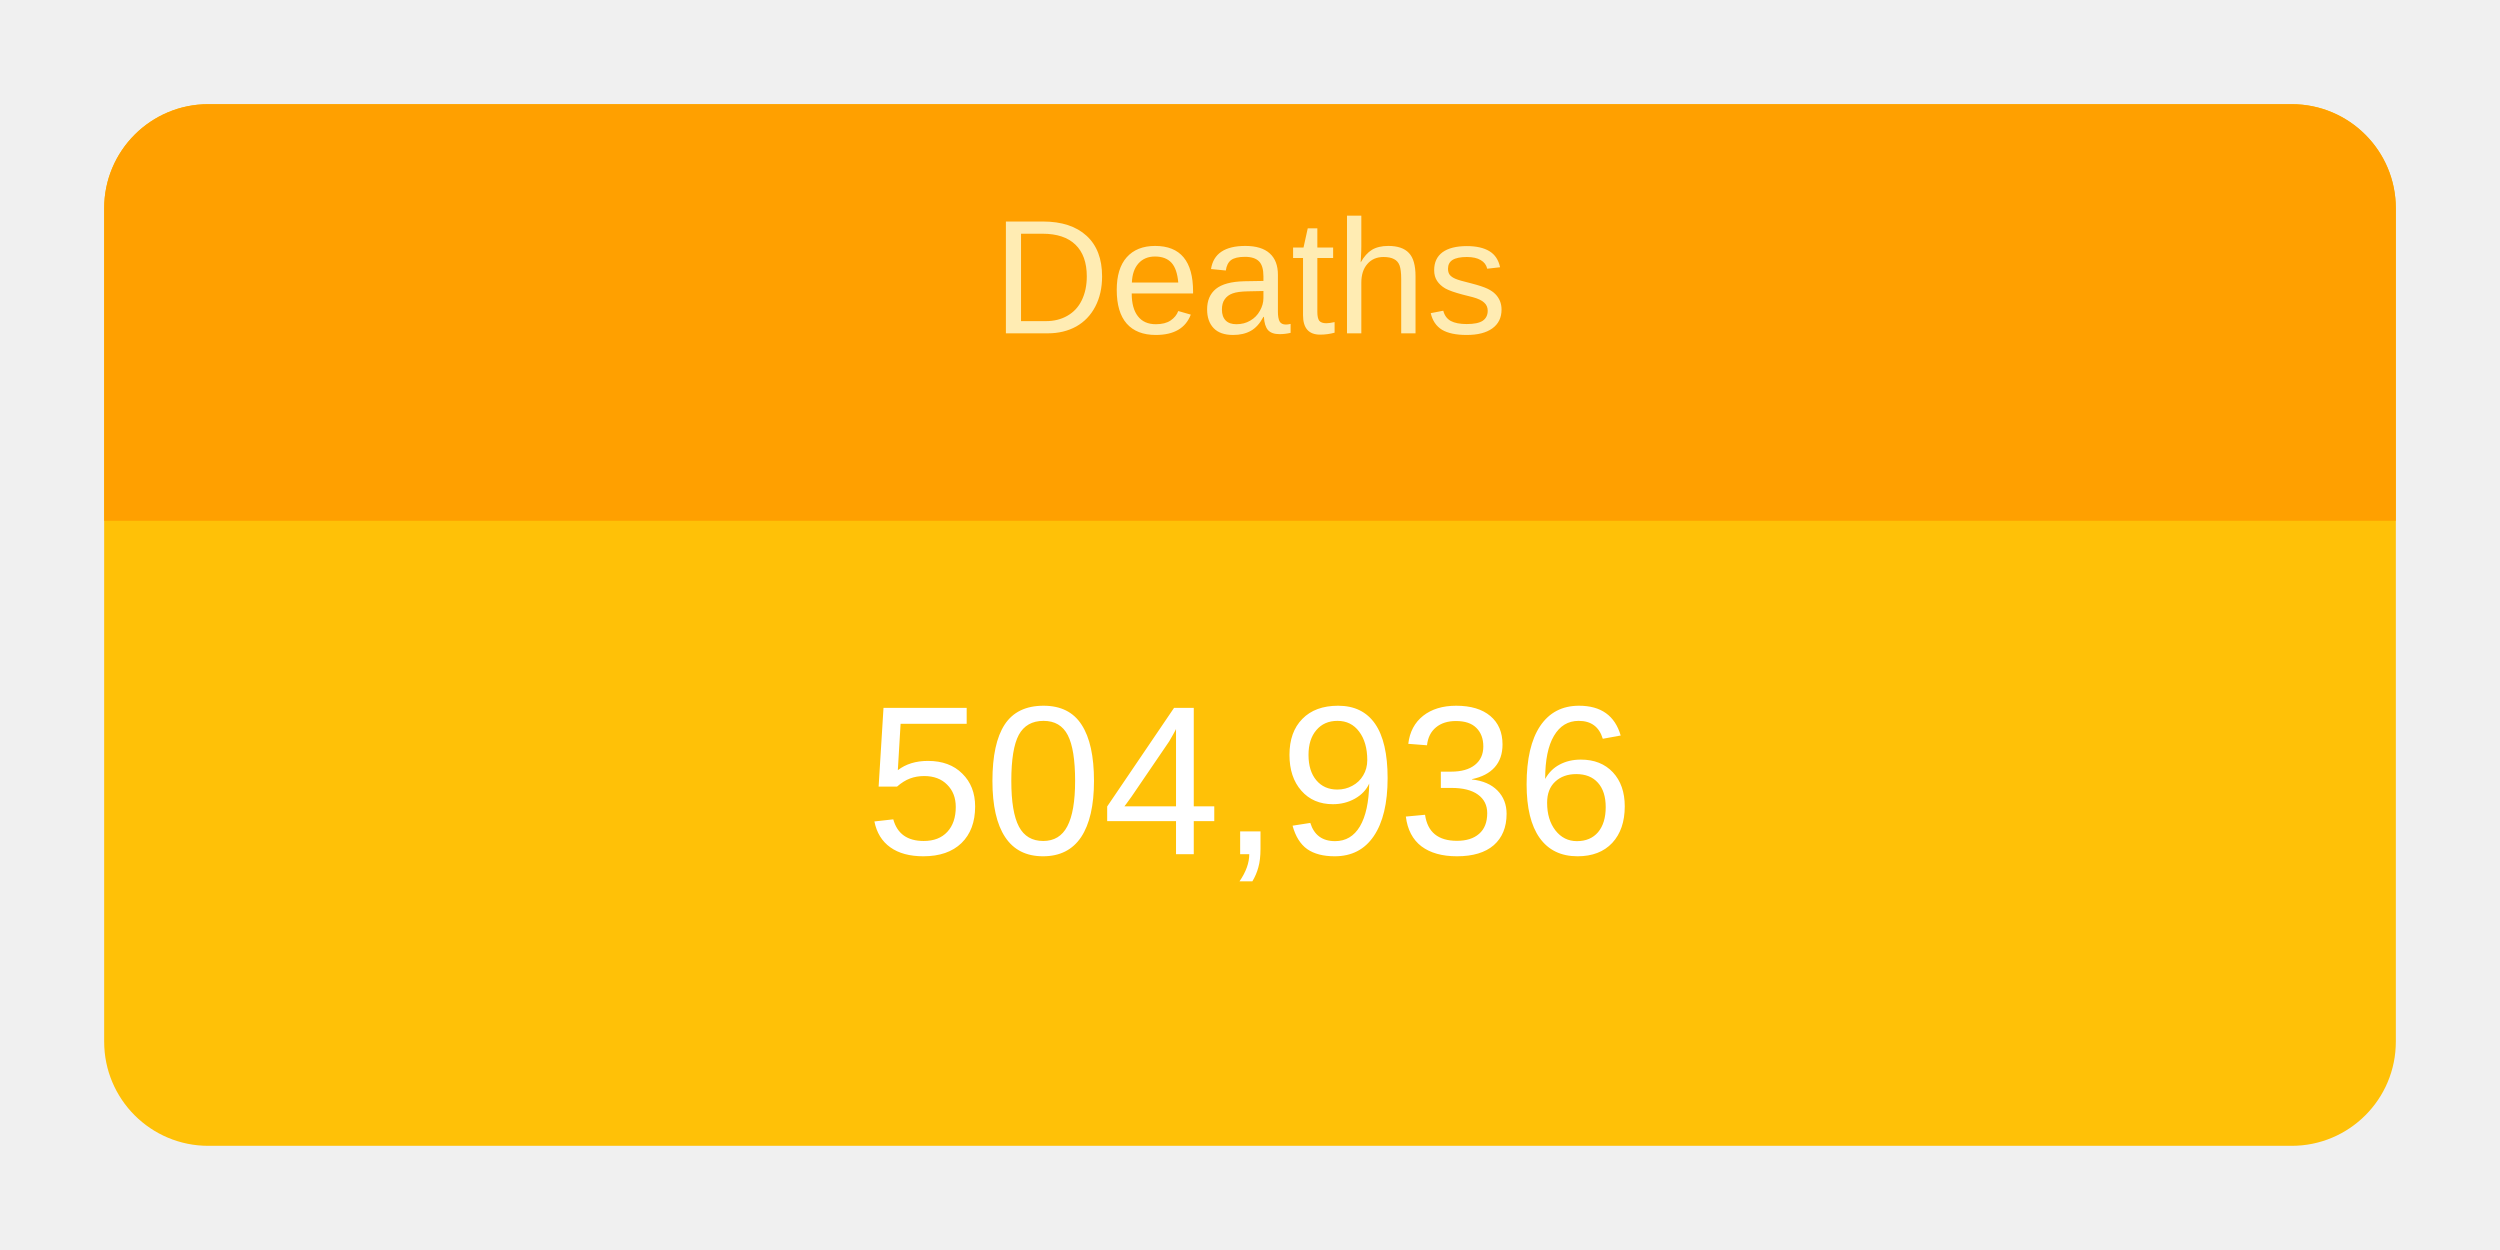
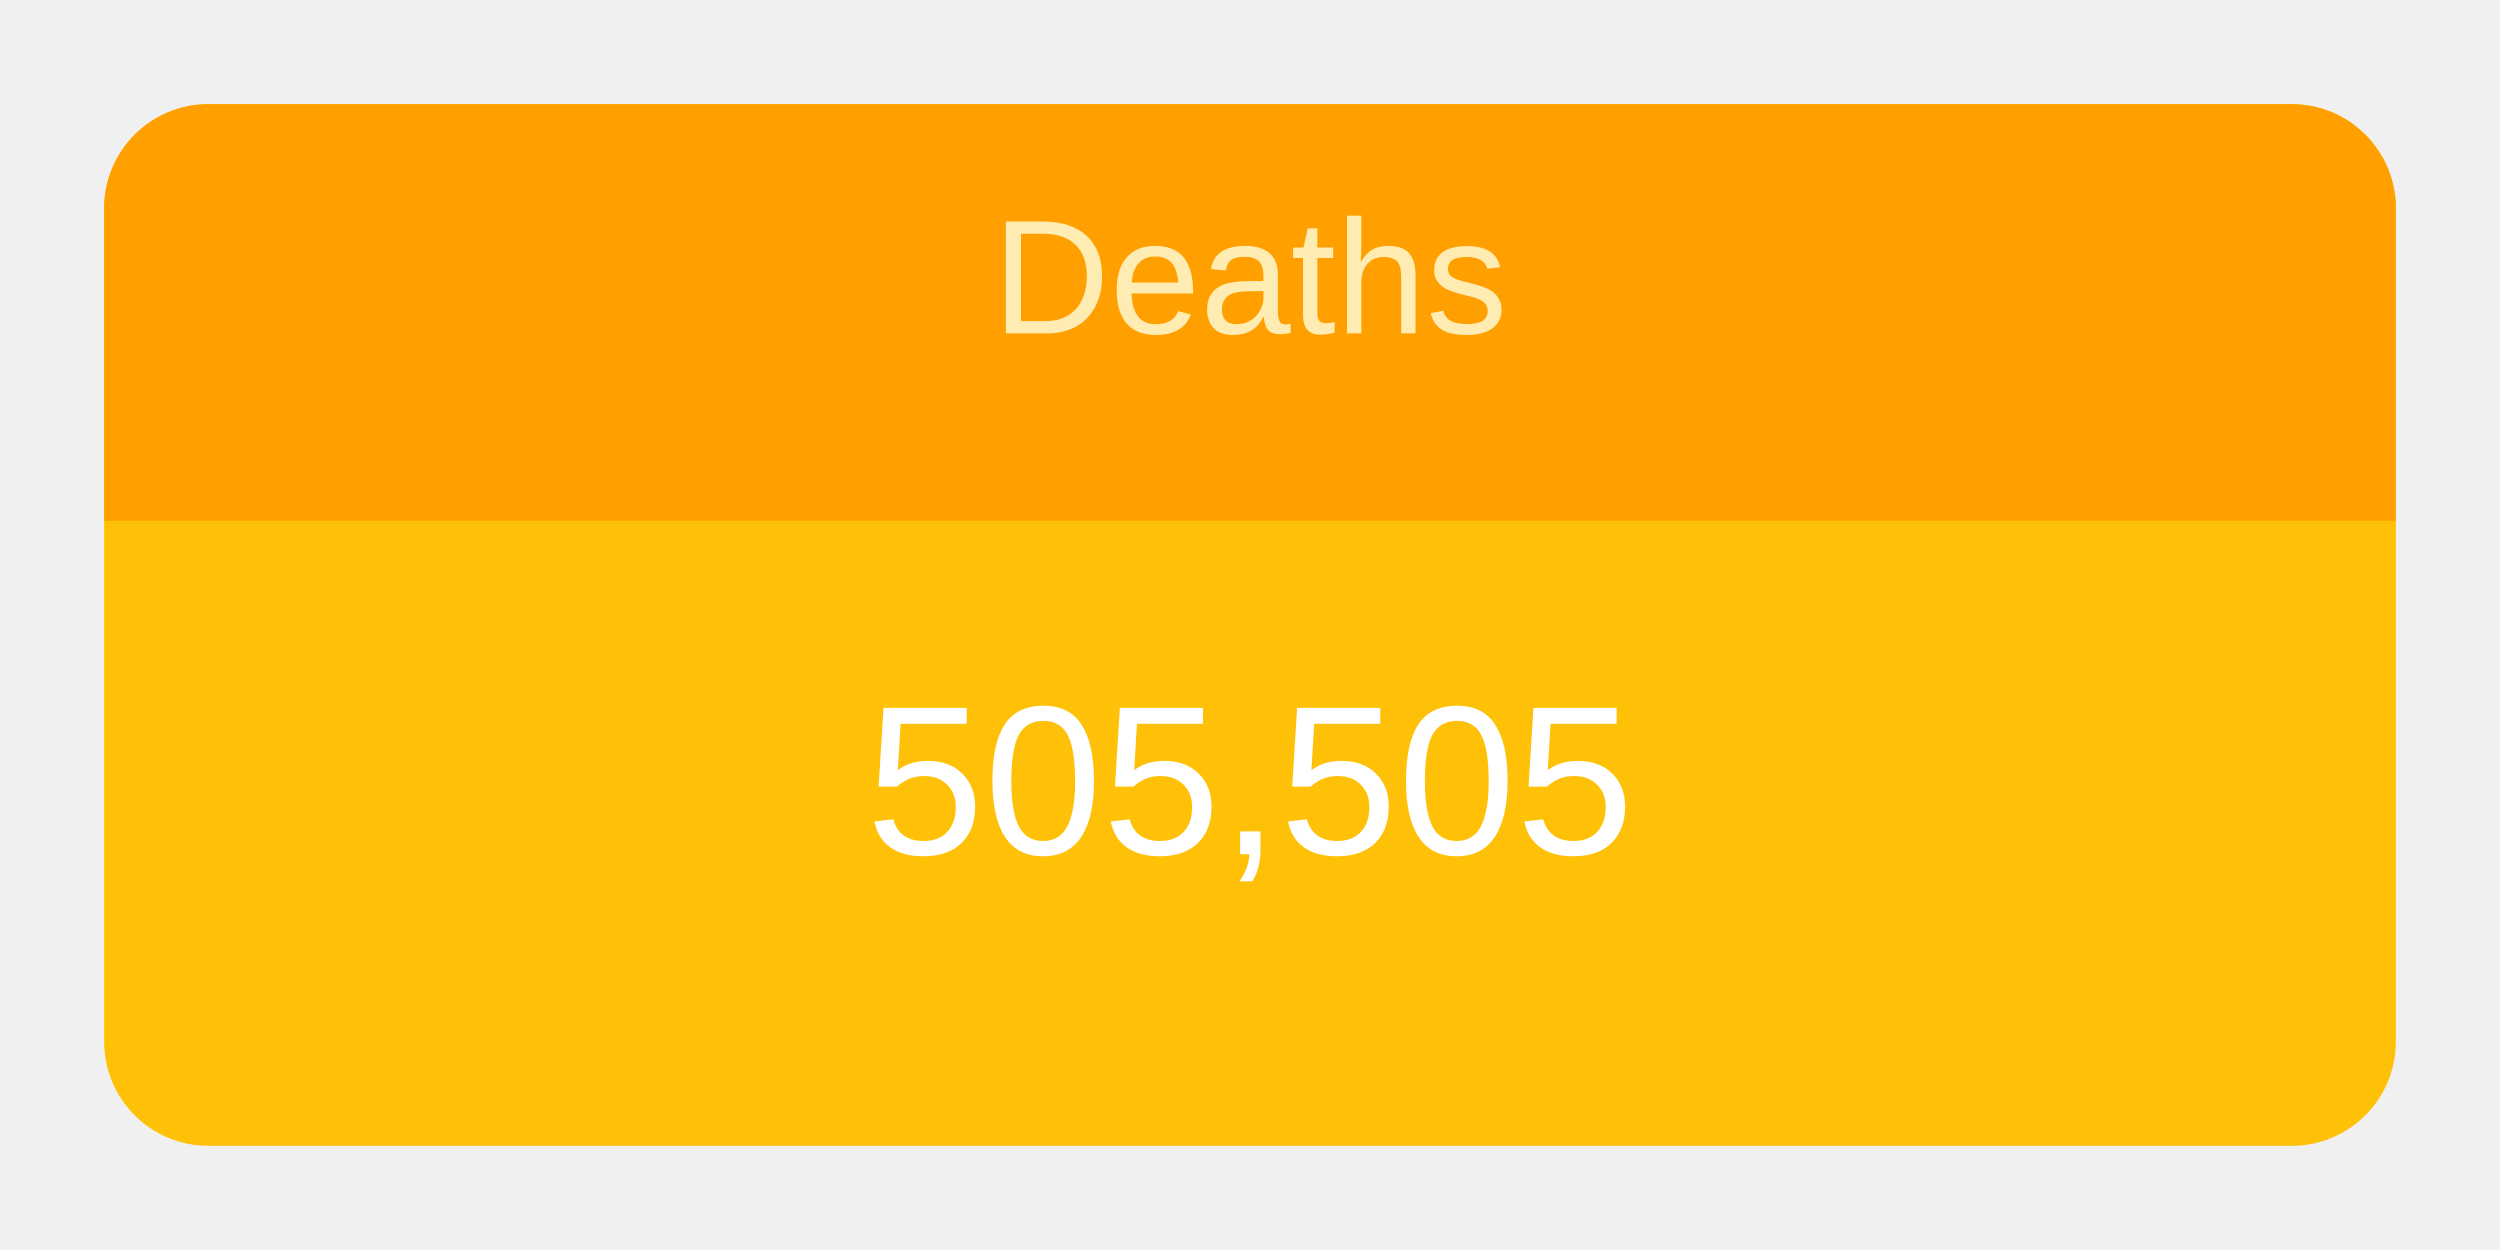
<svg xmlns="http://www.w3.org/2000/svg" height="120" viewBox="" width="240">
  <g transform="translate(10,10)">
    <rect rx="10" ry="10" width="220" height="100" style="fill: #ffc107; stroke-width: 5;" />
    <svg width="220" height="100">
      <text x="50%" y="72%" alignment-baseline="middle" text-anchor="middle" fill="white" font-size="1.7em" font-family="Arial, Helvetica, sans-serif">
-         504,936
+         505,505
      </text>
    </svg>
    <path fill="#FFA000" d=" M 210 0              a 10 10 0 0 1 10 10              v 30             h-220             v-30             a 10 10 0 0 1 10 -10" />
    <svg width="220" height="40">
      <text x="50%" y="55%" alignment-baseline="middle" text-anchor="middle" fill="#FFECB3" font-size="1.3em" font-family="Arial, Helvetica, sans-serif">
        Deaths
      </text>
    </svg>
  </g>
</svg>
